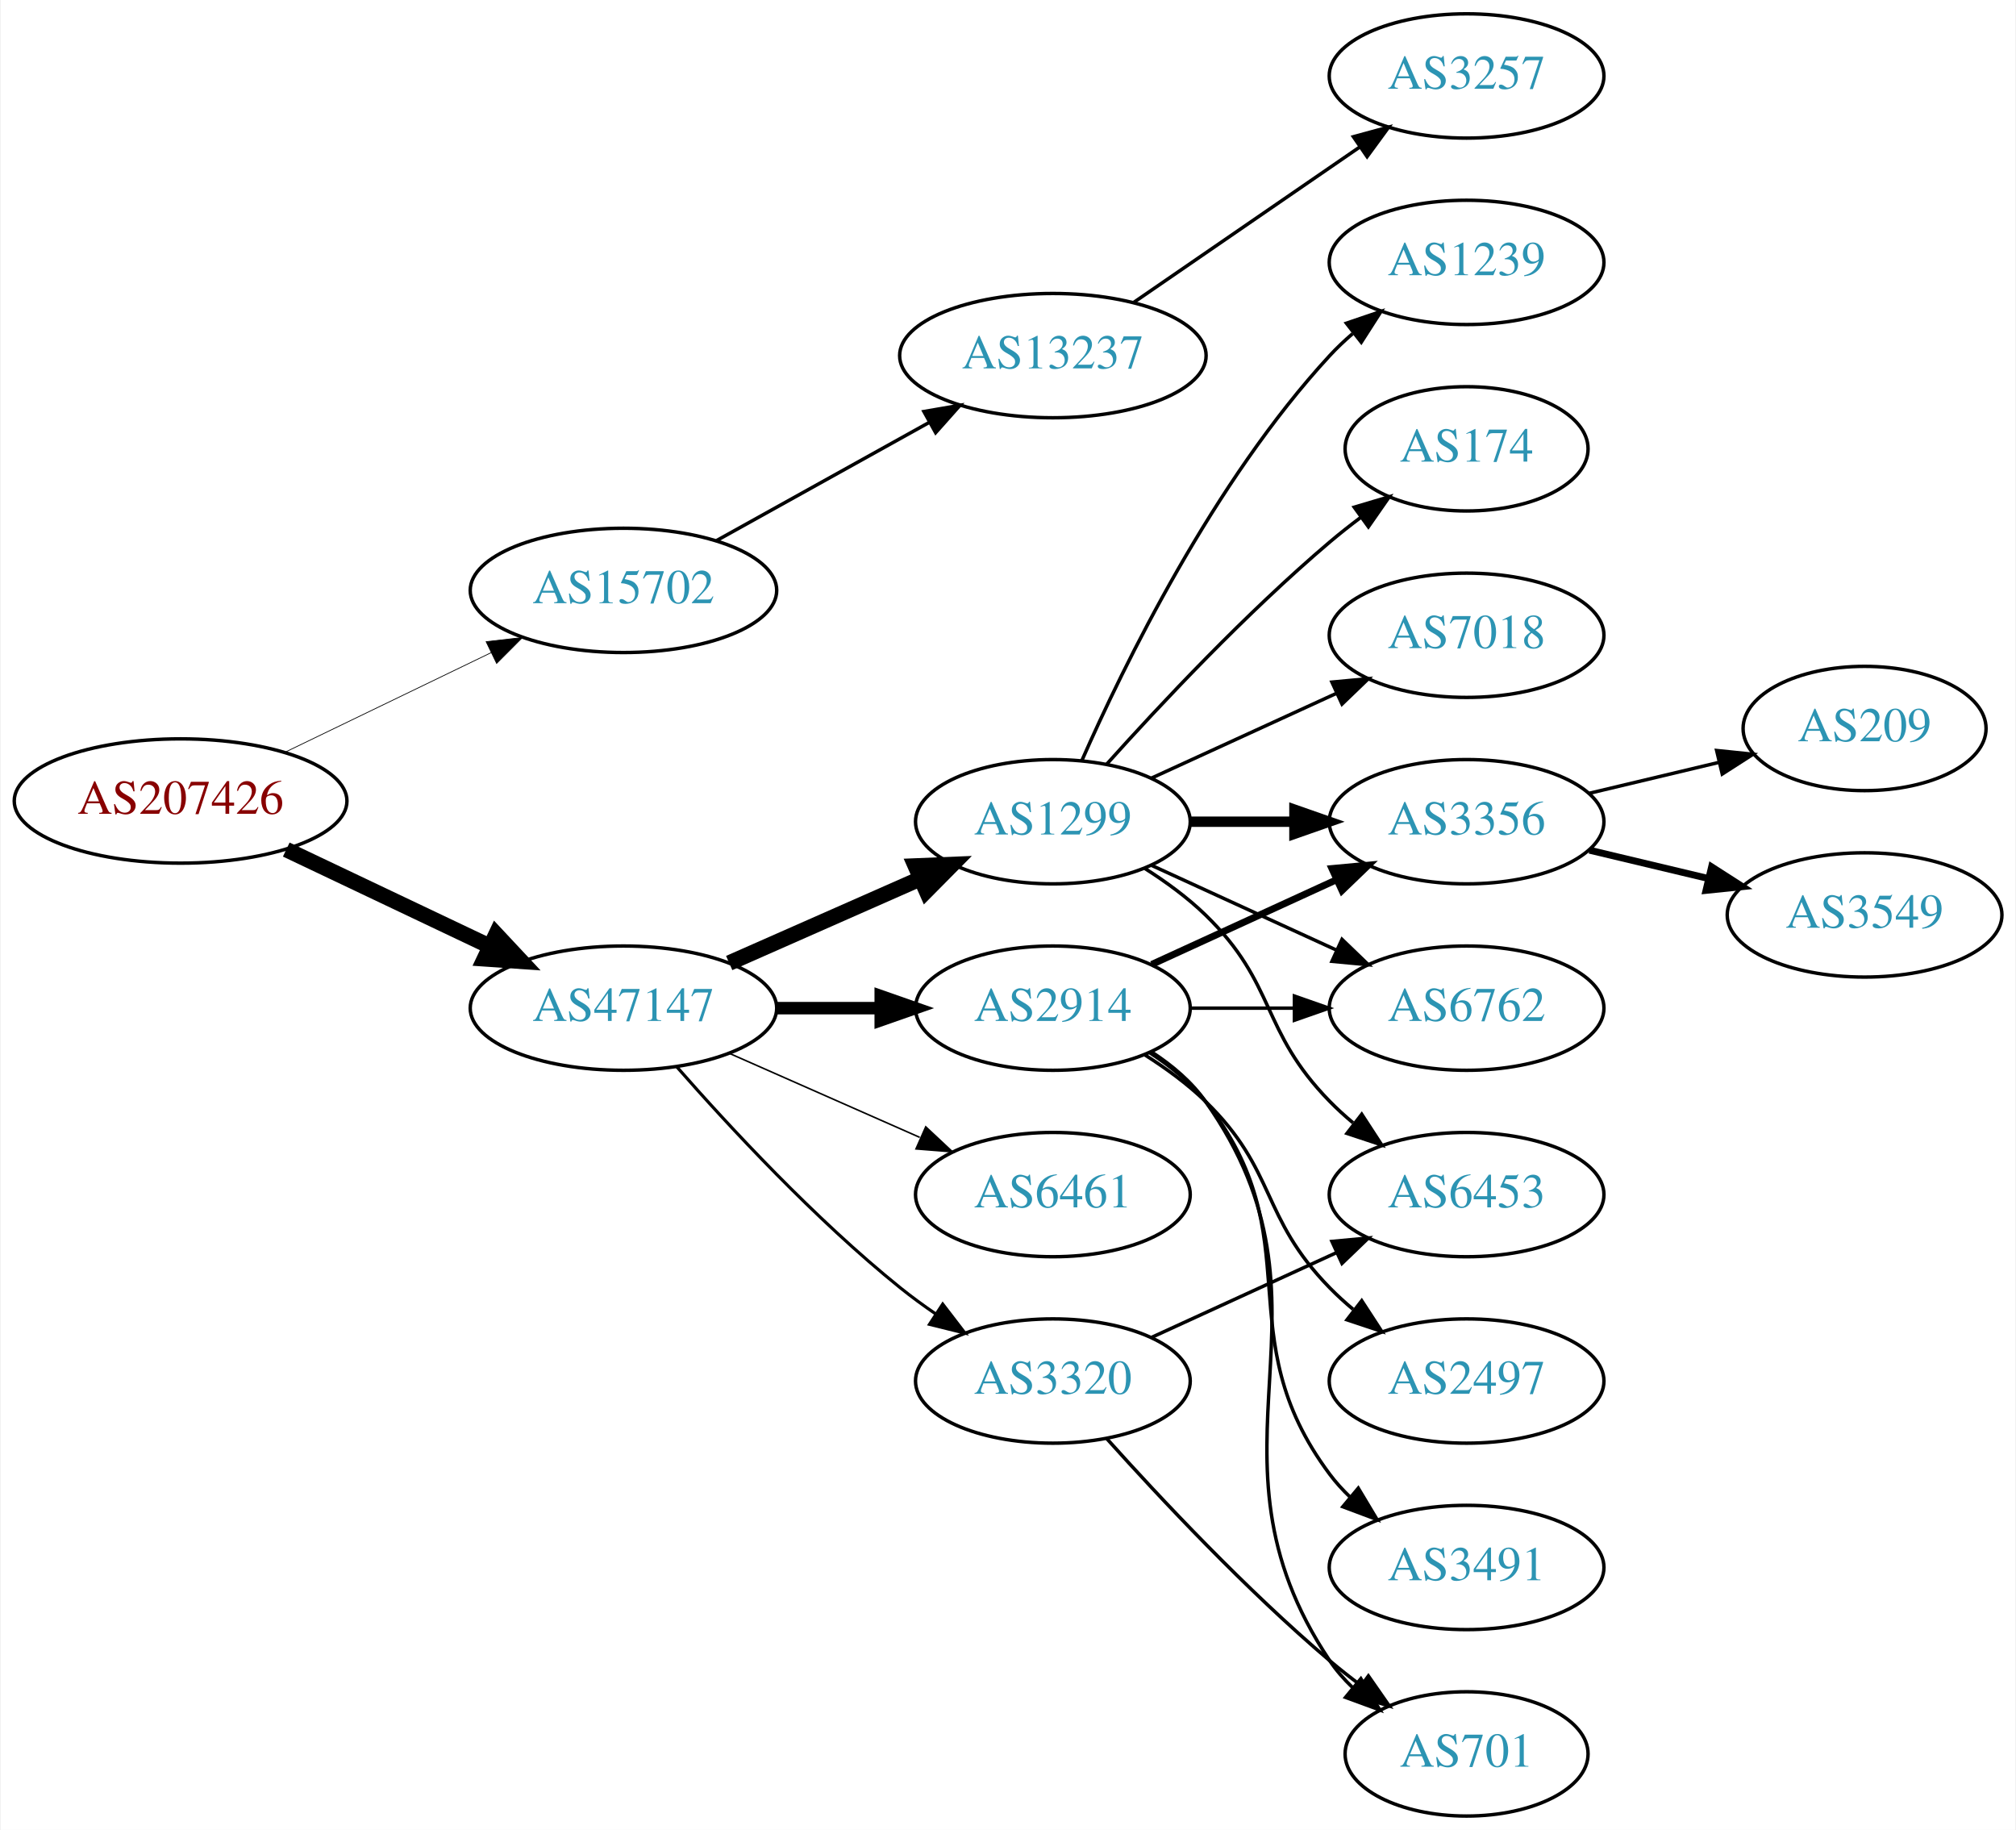
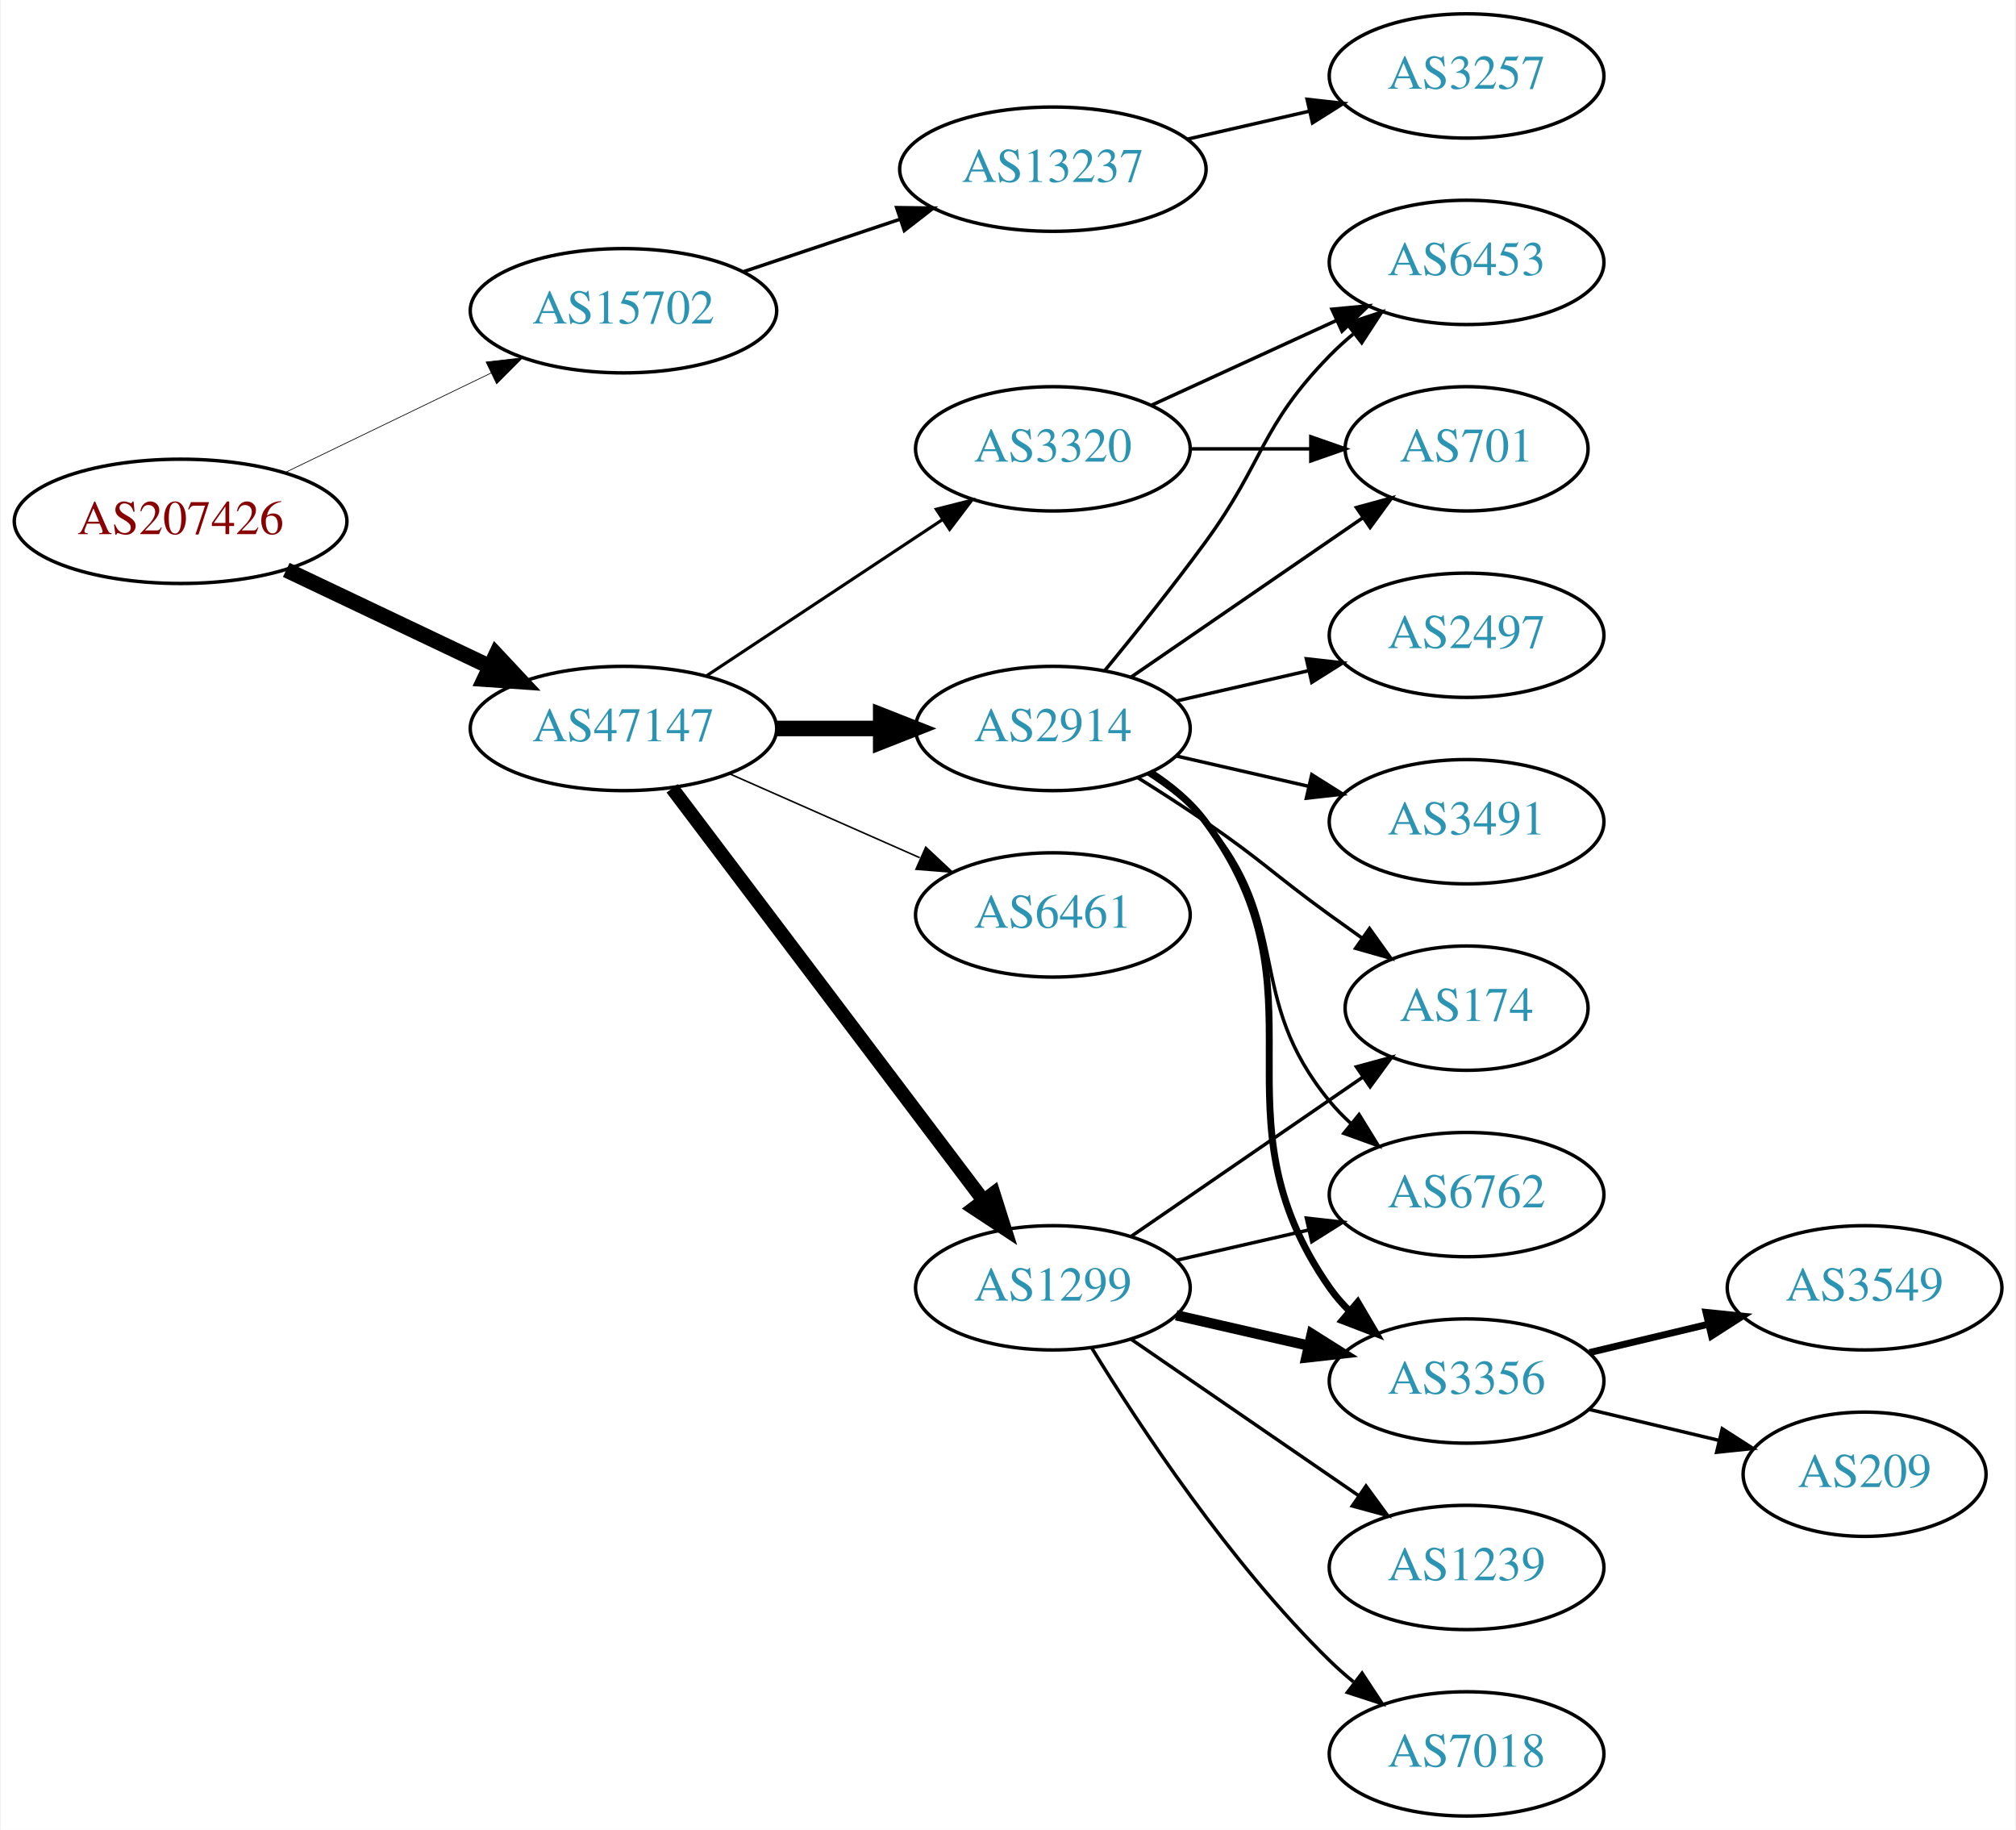
<svg xmlns="http://www.w3.org/2000/svg" xmlns:xlink="http://www.w3.org/1999/xlink" width="584pt" height="530pt" viewBox="0.00 0.00 583.56 530.00">
  <g id="graph0" class="graph" transform="scale(1 1) rotate(0) translate(4 526)">
    <polygon fill="white" stroke="none" points="-4,4 -4,-526 579.562,-526 579.562,4 -4,4" />
    <g id="node1" class="node">
      <g id="a_node1">
        <a xlink:href="/asn/207426" xlink:title="AS207426 ~ GSS-Media KG [AT]">
-           <ellipse fill="#ffffff" stroke="black" cx="48.096" cy="-294" rx="48.192" ry="18" />
-           <text text-anchor="middle" x="48.096" y="-290.3" font-family="Times,serif" font-size="14.00" fill="#880000">AS207426</text>
+           <ellipse fill="#ffffff" stroke="black" cx="48.096" cy="-375" rx="48.192" ry="18" />
+           <text text-anchor="middle" x="48.096" y="-371.3" font-family="Times,serif" font-size="14.00" fill="#880000">AS207426</text>
        </a>
      </g>
    </g>
    <g id="node2" class="node">
      <g id="a_node2">
        <a xlink:href="/asn/15702" xlink:title="AS15702 ~ Onstage Online GmbH [AT]">
-           <ellipse fill="#ffffff" stroke="black" cx="176.388" cy="-355" rx="44.393" ry="18" />
-           <text text-anchor="middle" x="176.388" y="-351.3" font-family="Times,serif" font-size="14.00" fill="#2c94b3">AS15702</text>
+           <ellipse fill="#ffffff" stroke="black" cx="176.388" cy="-436" rx="44.393" ry="18" />
+           <text text-anchor="middle" x="176.388" y="-432.3" font-family="Times,serif" font-size="14.00" fill="#2c94b3">AS15702</text>
        </a>
      </g>
    </g>
    <g id="edge1" class="edge">
-       <path fill="none" stroke="black" stroke-width="0.214" d="M78.387,-308.148C96.171,-316.738 119.042,-327.784 138.108,-336.994" />
-       <polygon fill="black" stroke="black" stroke-width="0.214" points="136.597,-340.151 147.124,-341.348 139.641,-333.847 136.597,-340.151" />
+       <path fill="none" stroke="black" stroke-width="0.205" d="M78.387,-389.148C96.171,-397.738 119.042,-408.784 138.108,-417.994" />
+       <polygon fill="black" stroke="black" stroke-width="0.205" points="136.597,-421.151 147.124,-422.348 139.641,-414.847 136.597,-421.151" />
    </g>
    <g id="node3" class="node">
      <g id="a_node3">
        <a xlink:href="/asn/47147" xlink:title="AS47147 ~ ANEXIA Internetdienstleistungs GmbH [AT]">
-           <ellipse fill="#ffffff" stroke="black" cx="176.388" cy="-234" rx="44.393" ry="18" />
-           <text text-anchor="middle" x="176.388" y="-230.3" font-family="Times,serif" font-size="14.00" fill="#2c94b3">AS47147</text>
+           <ellipse fill="#ffffff" stroke="black" cx="176.388" cy="-315" rx="44.393" ry="18" />
+           <text text-anchor="middle" x="176.388" y="-311.3" font-family="Times,serif" font-size="14.00" fill="#2c94b3">AS47147</text>
        </a>
      </g>
    </g>
    <g id="edge2" class="edge">
-       <path fill="none" stroke="black" stroke-width="4.5" d="M78.706,-279.933C96.294,-271.577 118.772,-260.898 137.627,-251.94" />
-       <polygon fill="black" stroke="black" stroke-width="4.5" points="139.49,-255.414 146.832,-247.566 136.11,-248.301 139.49,-255.414" />
+       <path fill="none" stroke="black" stroke-width="4.5" d="M78.706,-360.933C96.294,-352.577 118.772,-341.898 137.627,-332.94" />
+       <polygon fill="black" stroke="black" stroke-width="4.5" points="139.49,-336.414 146.832,-328.566 136.11,-329.301 139.49,-336.414" />
    </g>
    <g id="node4" class="node">
      <g id="a_node4">
        <a xlink:href="/asn/13237" xlink:title="AS13237 ~ European Backbone of AS13237 [DE]">
-           <ellipse fill="#ffffff" stroke="black" cx="300.78" cy="-423" rx="44.393" ry="18" />
-           <text text-anchor="middle" x="300.78" y="-419.3" font-family="Times,serif" font-size="14.00" fill="#2c94b3">AS13237</text>
+           <ellipse fill="#ffffff" stroke="black" cx="300.78" cy="-477" rx="44.393" ry="18" />
+           <text text-anchor="middle" x="300.78" y="-473.3" font-family="Times,serif" font-size="14.00" fill="#2c94b3">AS13237</text>
        </a>
      </g>
    </g>
    <g id="edge3" class="edge">
-       <path fill="none" stroke="black" d="M203.344,-369.421C221.274,-379.383 245.328,-392.747 264.927,-403.636" />
-       <polygon fill="black" stroke="black" points="263.42,-406.803 273.861,-408.6 266.819,-400.684 263.42,-406.803" />
+       <path fill="none" stroke="black" d="M211.156,-447.312C225.202,-452.017 241.679,-457.537 256.59,-462.532" />
+       <polygon fill="black" stroke="black" points="255.528,-465.867 266.122,-465.725 257.751,-459.23 255.528,-465.867" />
    </g>
    <g id="node6" class="node">
      <g id="a_node6">
        <a xlink:href="/asn/1299" xlink:title="AS1299 ~ Telia Carrier [EU]">
-           <ellipse fill="#ffffff" stroke="black" cx="300.78" cy="-288" rx="39.794" ry="18" />
-           <text text-anchor="middle" x="300.78" y="-284.3" font-family="Times,serif" font-size="14.00" fill="#2c94b3">AS1299</text>
+           <ellipse fill="#ffffff" stroke="black" cx="300.78" cy="-153" rx="39.794" ry="18" />
+           <text text-anchor="middle" x="300.78" y="-149.3" font-family="Times,serif" font-size="14.00" fill="#2c94b3">AS1299</text>
        </a>
      </g>
    </g>
    <g id="edge5" class="edge">
-       <path fill="none" stroke="black" stroke-width="4.5" d="M207.015,-247.072C223.61,-254.393 244.469,-263.597 262.203,-271.421" />
-       <polygon fill="black" stroke="black" stroke-width="4.5" points="260.948,-275.171 271.686,-275.605 264.126,-267.966 260.948,-275.171" />
+       <path fill="none" stroke="black" stroke-width="4.05" d="M190.486,-297.663C212.11,-269.04 255.381,-211.767 280.504,-178.514" />
+       <polygon fill="black" stroke="black" stroke-width="4.05" points="283.575,-180.327 286.776,-170.212 277.92,-176.055 283.575,-180.327" />
    </g>
    <g id="node7" class="node">
      <g id="a_node7">
-         <a xlink:href="/asn/2914" xlink:title="AS2914 ~ NTT America, Inc. [US]">
-           <ellipse fill="#ffffff" stroke="black" cx="300.78" cy="-234" rx="39.794" ry="18" />
-           <text text-anchor="middle" x="300.78" y="-230.3" font-family="Times,serif" font-size="14.00" fill="#2c94b3">AS2914</text>
+         <a xlink:href="/asn/6461" xlink:title="AS6461 ~ Zayo Bandwidth [US]">
+           <ellipse fill="#ffffff" stroke="black" cx="300.78" cy="-261" rx="39.794" ry="18" />
+           <text text-anchor="middle" x="300.78" y="-257.3" font-family="Times,serif" font-size="14.00" fill="#2c94b3">AS6461</text>
        </a>
      </g>
    </g>
    <g id="edge6" class="edge">
-       <path fill="none" stroke="black" stroke-width="3.6" d="M220.883,-234C230.572,-234 240.909,-234 250.802,-234" />
-       <polygon fill="black" stroke="black" stroke-width="3.6" points="250.904,-237.5 260.904,-234 250.904,-230.5 250.904,-237.5" />
+       <path fill="none" stroke="black" stroke-width="0.45" d="M207.015,-301.928C223.61,-294.607 244.469,-285.403 262.203,-277.579" />
+       <polygon fill="black" stroke="black" stroke-width="0.45" points="263.95,-280.634 271.686,-273.395 261.124,-274.23 263.95,-280.634" />
    </g>
    <g id="node8" class="node">
      <g id="a_node8">
-         <a xlink:href="/asn/6461" xlink:title="AS6461 ~ Zayo Bandwidth [US]">
-           <ellipse fill="#ffffff" stroke="black" cx="300.78" cy="-180" rx="39.794" ry="18" />
-           <text text-anchor="middle" x="300.78" y="-176.3" font-family="Times,serif" font-size="14.00" fill="#2c94b3">AS6461</text>
+         <a xlink:href="/asn/2914" xlink:title="AS2914 ~ NTT America, Inc. [US]">
+           <ellipse fill="#ffffff" stroke="black" cx="300.78" cy="-315" rx="39.794" ry="18" />
+           <text text-anchor="middle" x="300.78" y="-311.3" font-family="Times,serif" font-size="14.00" fill="#2c94b3">AS2914</text>
        </a>
      </g>
    </g>
    <g id="edge7" class="edge">
-       <path fill="none" stroke="black" stroke-width="0.45" d="M207.015,-220.928C223.61,-213.607 244.469,-204.403 262.203,-196.579" />
-       <polygon fill="black" stroke="black" stroke-width="0.45" points="263.95,-199.634 271.686,-192.395 261.124,-193.23 263.95,-199.634" />
+       <path fill="none" stroke="black" stroke-width="4.5" d="M220.883,-315C230.572,-315 240.909,-315 250.802,-315" />
+       <polygon fill="black" stroke="black" stroke-width="4.5" points="250.904,-318.938 260.904,-315 250.904,-311.063 250.904,-318.938" />
    </g>
    <g id="node9" class="node">
      <g id="a_node9">
        <a xlink:href="/asn/3320" xlink:title="AS3320 ~ DTAG [DE]">
-           <ellipse fill="#ffffff" stroke="black" cx="300.78" cy="-126" rx="39.794" ry="18" />
-           <text text-anchor="middle" x="300.78" y="-122.3" font-family="Times,serif" font-size="14.00" fill="#2c94b3">AS3320</text>
+           <ellipse fill="#ffffff" stroke="black" cx="300.78" cy="-396" rx="39.794" ry="18" />
+           <text text-anchor="middle" x="300.78" y="-392.3" font-family="Times,serif" font-size="14.00" fill="#2c94b3">AS3320</text>
        </a>
      </g>
    </g>
    <g id="edge8" class="edge">
-       <path fill="none" stroke="black" stroke-width="0.9" d="M191.82,-217.017C206.952,-199.771 231.916,-172.852 256.584,-153 259.839,-150.38 263.364,-147.808 266.949,-145.354" />
-       <polygon fill="black" stroke="black" stroke-width="0.9" points="268.867,-148.281 275.321,-139.879 265.036,-142.423 268.867,-148.281" />
+       <path fill="none" stroke="black" stroke-width="0.9" d="M200.409,-330.235C219.762,-343.044 247.598,-361.466 268.888,-375.555" />
+       <polygon fill="black" stroke="black" stroke-width="0.9" points="267.005,-378.506 277.275,-381.107 270.868,-372.669 267.005,-378.506" />
    </g>
    <g id="node5" class="node">
      <g id="a_node5">
        <a xlink:href="/asn/3257" xlink:title="AS3257 ~ GTT [DE]">
          <ellipse fill="#ffffff" stroke="black" cx="420.622" cy="-504" rx="39.794" ry="18" />
          <text text-anchor="middle" x="420.622" y="-500.3" font-family="Times,serif" font-size="14.00" fill="#2c94b3">AS3257</text>
        </a>
      </g>
    </g>
    <g id="edge4" class="edge">
-       <path fill="none" stroke="black" d="M324.222,-438.426C342.804,-451.198 369.365,-469.455 389.744,-483.463" />
-       <polygon fill="black" stroke="black" points="387.835,-486.398 398.058,-489.178 391.8,-480.629 387.835,-486.398" />
+       <path fill="none" stroke="black" d="M339.714,-485.692C350.955,-488.267 363.368,-491.111 374.991,-493.774" />
+       <polygon fill="black" stroke="black" points="374.424,-497.235 384.953,-496.057 375.987,-490.412 374.424,-497.235" />
    </g>
    <g id="node10" class="node">
      <g id="a_node10">
-         <a xlink:href="/asn/1239" xlink:title="AS1239 ~ Sprint [US]">
-           <ellipse fill="#ffffff" stroke="black" cx="420.622" cy="-450" rx="39.794" ry="18" />
-           <text text-anchor="middle" x="420.622" y="-446.3" font-family="Times,serif" font-size="14.00" fill="#2c94b3">AS1239</text>
+         <a xlink:href="/asn/7018" xlink:title="AS7018 ~ AT&amp;T Services, Inc. [US]">
+           <ellipse fill="#ffffff" stroke="black" cx="420.622" cy="-18" rx="39.794" ry="18" />
+           <text text-anchor="middle" x="420.622" y="-14.3" font-family="Times,serif" font-size="14.00" fill="#2c94b3">AS7018</text>
        </a>
      </g>
    </g>
    <g id="edge9" class="edge">
-       <path fill="none" stroke="black" d="M309.196,-305.761C321.264,-333.183 347.235,-386.473 380.976,-423 383.006,-425.198 385.245,-427.319 387.591,-429.34" />
-       <polygon fill="black" stroke="black" points="385.804,-432.386 395.835,-435.794 390.118,-426.874 385.804,-432.386" />
+       <path fill="none" stroke="black" d="M312.045,-135.56C325.854,-113.009 352.043,-73.278 380.976,-45 383.116,-42.908 385.433,-40.863 387.833,-38.895" />
+       <polygon fill="black" stroke="black" points="390.343,-41.382 396.175,-32.536 386.1,-35.815 390.343,-41.382" />
    </g>
    <g id="node11" class="node">
      <g id="a_node11">
        <a xlink:href="/asn/3356" xlink:title="AS3356 ~ Level 3 Parent, LLC [US]">
-           <ellipse fill="#ffffff" stroke="black" cx="420.622" cy="-288" rx="39.794" ry="18" />
-           <text text-anchor="middle" x="420.622" y="-284.3" font-family="Times,serif" font-size="14.00" fill="#2c94b3">AS3356</text>
+           <ellipse fill="#ffffff" stroke="black" cx="420.622" cy="-126" rx="39.794" ry="18" />
+           <text text-anchor="middle" x="420.622" y="-122.3" font-family="Times,serif" font-size="14.00" fill="#2c94b3">AS3356</text>
        </a>
      </g>
    </g>
    <g id="edge10" class="edge">
-       <path fill="none" stroke="black" stroke-width="3" d="M340.692,-288C350.246,-288 360.595,-288 370.558,-288" />
-       <polygon fill="black" stroke="black" stroke-width="3" points="370.751,-291.5 380.75,-288 370.75,-284.5 370.751,-291.5" />
+       <path fill="none" stroke="black" stroke-width="3" d="M336.499,-145.045C348.499,-142.296 362.12,-139.175 374.812,-136.267" />
+       <polygon fill="black" stroke="black" stroke-width="3" points="375.778,-139.636 384.744,-133.991 374.215,-132.813 375.778,-139.636" />
    </g>
    <g id="node12" class="node">
      <g id="a_node12">
-         <a xlink:href="/asn/174" xlink:title="AS174 ~ Cogent Communications [US]">
-           <ellipse fill="#ffffff" stroke="black" cx="420.622" cy="-396" rx="35.194" ry="18" />
-           <text text-anchor="middle" x="420.622" y="-392.3" font-family="Times,serif" font-size="14.00" fill="#2c94b3">AS174</text>
+         <a xlink:href="/asn/1239" xlink:title="AS1239 ~ Sprint [US]">
+           <ellipse fill="#ffffff" stroke="black" cx="420.622" cy="-72" rx="39.794" ry="18" />
+           <text text-anchor="middle" x="420.622" y="-68.3" font-family="Times,serif" font-size="14.00" fill="#2c94b3">AS1239</text>
        </a>
      </g>
    </g>
    <g id="edge11" class="edge">
-       <path fill="none" stroke="black" d="M316.426,-304.725C331.727,-321.765 356.824,-348.523 380.976,-369 383.828,-371.418 386.893,-373.833 390.004,-376.169" />
-       <polygon fill="black" stroke="black" points="388.077,-379.095 398.232,-382.116 392.178,-373.422 388.077,-379.095" />
+       <path fill="none" stroke="black" d="M323.394,-138.143C341.882,-125.435 368.696,-107.005 389.326,-92.825" />
+       <polygon fill="black" stroke="black" points="391.488,-95.586 397.746,-87.037 387.522,-89.817 391.488,-95.586" />
    </g>
    <g id="node13" class="node">
      <g id="a_node13">
-         <a xlink:href="/asn/7018" xlink:title="AS7018 ~ AT&amp;T Services, Inc. [US]">
-           <ellipse fill="#ffffff" stroke="black" cx="420.622" cy="-342" rx="39.794" ry="18" />
-           <text text-anchor="middle" x="420.622" y="-338.3" font-family="Times,serif" font-size="14.00" fill="#2c94b3">AS7018</text>
+         <a xlink:href="/asn/174" xlink:title="AS174 ~ Cogent Communications [US]">
+           <ellipse fill="#ffffff" stroke="black" cx="420.622" cy="-234" rx="35.194" ry="18" />
+           <text text-anchor="middle" x="420.622" y="-230.3" font-family="Times,serif" font-size="14.00" fill="#2c94b3">AS174</text>
        </a>
      </g>
    </g>
    <g id="edge12" class="edge">
-       <path fill="none" stroke="black" d="M329.409,-300.661C345.366,-307.973 365.636,-317.261 382.919,-325.181" />
-       <polygon fill="black" stroke="black" points="381.617,-328.435 392.167,-329.419 384.534,-322.071 381.617,-328.435" />
+       <path fill="none" stroke="black" d="M323.394,-167.857C342.231,-180.805 369.711,-199.693 390.487,-213.973" />
+       <polygon fill="black" stroke="black" points="388.712,-217.001 398.935,-219.781 392.677,-211.232 388.712,-217.001" />
    </g>
    <g id="node14" class="node">
      <g id="a_node14">
        <a xlink:href="/asn/6762" xlink:title="AS6762 ~ TELECOM ITALIA SPARKLE S.p.A. [IT]">
-           <ellipse fill="#ffffff" stroke="black" cx="420.622" cy="-234" rx="39.794" ry="18" />
-           <text text-anchor="middle" x="420.622" y="-230.3" font-family="Times,serif" font-size="14.00" fill="#2c94b3">AS6762</text>
+           <ellipse fill="#ffffff" stroke="black" cx="420.622" cy="-180" rx="39.794" ry="18" />
+           <text text-anchor="middle" x="420.622" y="-176.3" font-family="Times,serif" font-size="14.00" fill="#2c94b3">AS6762</text>
        </a>
      </g>
    </g>
    <g id="edge13" class="edge">
-       <path fill="none" stroke="black" d="M329.409,-275.339C345.366,-268.027 365.636,-258.739 382.919,-250.819" />
-       <polygon fill="black" stroke="black" points="384.534,-253.929 392.167,-246.581 381.617,-247.565 384.534,-253.929" />
+       <path fill="none" stroke="black" d="M336.499,-160.955C348.499,-163.704 362.12,-166.825 374.812,-169.733" />
+       <polygon fill="black" stroke="black" points="374.215,-173.187 384.744,-172.009 375.778,-166.364 374.215,-173.187" />
+     </g>
+     <g id="edge18" class="edge">
+       <path fill="none" stroke="black" stroke-width="2" d="M328.995,-302.331C334.976,-298.461 340.771,-293.69 344.976,-288 381.879,-238.059 345.362,-203.869 380.976,-153 382.648,-150.611 384.603,-148.365 386.73,-146.267" />
+       <polygon fill="black" stroke="black" stroke-width="2" points="389.095,-148.851 394.463,-139.716 384.57,-143.51 389.095,-148.851" />
+     </g>
+     <g id="edge21" class="edge">
+       <path fill="none" stroke="black" d="M325.328,-300.784C331.77,-296.76 338.703,-292.301 344.976,-288 361.47,-276.689 364.776,-272.729 380.976,-261 384.005,-258.807 387.183,-256.537 390.362,-254.287" />
+       <polygon fill="black" stroke="black" points="392.504,-257.059 398.672,-248.445 388.479,-251.333 392.504,-257.059" />
+     </g>
+     <g id="edge22" class="edge">
+       <path fill="none" stroke="black" d="M328.378,-301.836C334.378,-297.981 340.336,-293.341 344.976,-288 370.81,-258.258 355.911,-237.394 380.976,-207 382.831,-204.75 384.918,-202.604 387.137,-200.576" />
+       <polygon fill="black" stroke="black" points="389.485,-203.177 395.041,-194.156 385.072,-197.744 389.485,-203.177" />
+     </g>
+     <g id="node17" class="node">
+       <g id="a_node17">
+         <a xlink:href="/asn/2497" xlink:title="AS2497 ~ Internet Initiative Japan Inc. [JP]">
+           <ellipse fill="#ffffff" stroke="black" cx="420.622" cy="-342" rx="39.794" ry="18" />
+           <text text-anchor="middle" x="420.622" y="-338.3" font-family="Times,serif" font-size="14.00" fill="#2c94b3">AS2497</text>
+         </a>
+       </g>
+     </g>
+     <g id="edge16" class="edge">
+       <path fill="none" stroke="black" d="M336.499,-322.955C348.499,-325.704 362.12,-328.825 374.812,-331.733" />
+       <polygon fill="black" stroke="black" points="374.215,-335.187 384.744,-334.009 375.778,-328.364 374.215,-335.187" />
+     </g>
+     <g id="node18" class="node">
+       <g id="a_node18">
+         <a xlink:href="/asn/6453" xlink:title="AS6453 ~ TATA COMMUNICATIONS (AMERICA) INC [US]">
+           <ellipse fill="#ffffff" stroke="black" cx="420.622" cy="-450" rx="39.794" ry="18" />
+           <text text-anchor="middle" x="420.622" y="-446.3" font-family="Times,serif" font-size="14.00" fill="#2c94b3">AS6453</text>
+         </a>
+       </g>
+     </g>
+     <g id="edge17" class="edge">
+       <path fill="none" stroke="black" d="M315.782,-331.731C324.43,-342.25 335.622,-356.208 344.976,-369 362.001,-392.284 360.803,-402.383 380.976,-423 383.069,-425.139 385.352,-427.218 387.729,-429.21" />
+       <polygon fill="black" stroke="black" points="385.972,-432.275 396.028,-435.611 390.247,-426.732 385.972,-432.275" />
+     </g>
+     <g id="node19" class="node">
+       <g id="a_node19">
+         <a xlink:href="/asn/3491" xlink:title="AS3491 ~ PCCW Global, Inc. [US]">
+           <ellipse fill="#ffffff" stroke="black" cx="420.622" cy="-288" rx="39.794" ry="18" />
+           <text text-anchor="middle" x="420.622" y="-284.3" font-family="Times,serif" font-size="14.00" fill="#2c94b3">AS3491</text>
+         </a>
+       </g>
+     </g>
+     <g id="edge19" class="edge">
+       <path fill="none" stroke="black" d="M336.499,-307.045C348.499,-304.296 362.12,-301.175 374.812,-298.267" />
+       <polygon fill="black" stroke="black" points="375.778,-301.636 384.744,-295.991 374.215,-294.813 375.778,-301.636" />
+     </g>
+     <g id="node20" class="node">
+       <g id="a_node20">
+         <a xlink:href="/asn/701" xlink:title="AS701 ~ UUNET [US]">
+           <ellipse fill="#ffffff" stroke="black" cx="420.622" cy="-396" rx="35.194" ry="18" />
+           <text text-anchor="middle" x="420.622" y="-392.3" font-family="Times,serif" font-size="14.00" fill="#2c94b3">AS701</text>
+         </a>
+       </g>
+     </g>
+     <g id="edge20" class="edge">
+       <path fill="none" stroke="black" d="M323.394,-329.857C342.231,-342.805 369.711,-361.693 390.487,-375.973" />
+       <polygon fill="black" stroke="black" points="388.712,-379.001 398.935,-381.781 392.677,-373.232 388.712,-379.001" />
+     </g>
+     <g id="edge23" class="edge">
+       <path fill="none" stroke="black" d="M329.409,-408.661C345.366,-415.973 365.636,-425.261 382.919,-433.181" />
+       <polygon fill="black" stroke="black" points="381.617,-436.435 392.167,-437.419 384.534,-430.071 381.617,-436.435" />
+     </g>
+     <g id="edge24" class="edge">
+       <path fill="none" stroke="black" d="M340.692,-396C351.779,-396 363.939,-396 375.321,-396" />
+       <polygon fill="black" stroke="black" points="375.503,-399.5 385.503,-396 375.503,-392.5 375.503,-399.5" />
    </g>
    <g id="node15" class="node">
      <g id="a_node15">
-         <a xlink:href="/asn/6453" xlink:title="AS6453 ~ TATA COMMUNICATIONS (AMERICA) INC [US]">
-           <ellipse fill="#ffffff" stroke="black" cx="420.622" cy="-180" rx="39.794" ry="18" />
-           <text text-anchor="middle" x="420.622" y="-176.3" font-family="Times,serif" font-size="14.00" fill="#2c94b3">AS6453</text>
+         <a xlink:href="/asn/3549" xlink:title="AS3549 ~ Level 3 Parent, LLC [US]">
+           <ellipse fill="#ffffff" stroke="black" cx="535.915" cy="-153" rx="39.794" ry="18" />
+           <text text-anchor="middle" x="535.915" y="-149.3" font-family="Times,serif" font-size="14.00" fill="#2c94b3">AS3549</text>
        </a>
      </g>
    </g>
    <g id="edge14" class="edge">
-       <path fill="none" stroke="black" d="M327.309,-274.538C333.472,-270.638 339.773,-266.052 344.976,-261 365.669,-240.906 360.803,-227.617 380.976,-207 383.069,-204.861 385.352,-202.782 387.729,-200.79" />
-       <polygon fill="black" stroke="black" points="390.247,-203.268 396.028,-194.389 385.972,-197.725 390.247,-203.268" />
-     </g>
-     <g id="edge18" class="edge">
-       <path fill="none" stroke="black" stroke-width="2" d="M329.409,-246.661C345.366,-253.973 365.636,-263.261 382.919,-271.181" />
-       <polygon fill="black" stroke="black" stroke-width="2" points="381.617,-274.435 392.167,-275.419 384.534,-268.071 381.617,-274.435" />
-     </g>
-     <g id="edge19" class="edge">
-       <path fill="none" stroke="black" d="M340.692,-234C350.246,-234 360.595,-234 370.558,-234" />
-       <polygon fill="black" stroke="black" points="370.751,-237.5 380.75,-234 370.75,-230.5 370.751,-237.5" />
-     </g>
-     <g id="node18" class="node">
-       <g id="a_node18">
-         <a xlink:href="/asn/2497" xlink:title="AS2497 ~ Internet Initiative Japan Inc. [JP]">
-           <ellipse fill="#ffffff" stroke="black" cx="420.622" cy="-126" rx="39.794" ry="18" />
-           <text text-anchor="middle" x="420.622" y="-122.3" font-family="Times,serif" font-size="14.00" fill="#2c94b3">AS2497</text>
-         </a>
-       </g>
-     </g>
-     <g id="edge17" class="edge">
-       <path fill="none" stroke="black" d="M327.309,-220.538C333.472,-216.638 339.773,-212.052 344.976,-207 365.669,-186.906 360.803,-173.617 380.976,-153 383.069,-150.861 385.352,-148.782 387.729,-146.79" />
-       <polygon fill="black" stroke="black" points="390.247,-149.268 396.028,-140.389 385.972,-143.725 390.247,-149.268" />
-     </g>
-     <g id="node19" class="node">
-       <g id="a_node19">
-         <a xlink:href="/asn/701" xlink:title="AS701 ~ UUNET [US]">
-           <ellipse fill="#ffffff" stroke="black" cx="420.622" cy="-18" rx="35.194" ry="18" />
-           <text text-anchor="middle" x="420.622" y="-14.3" font-family="Times,serif" font-size="14.00" fill="#2c94b3">AS701</text>
-         </a>
-       </g>
-     </g>
-     <g id="edge20" class="edge">
-       <path fill="none" stroke="black" d="M329.613,-221.162C335.428,-217.339 340.994,-212.633 344.976,-207 387.555,-146.775 339.951,-106.294 380.976,-45 382.842,-42.211 385.102,-39.623 387.582,-37.243" />
-       <polygon fill="black" stroke="black" points="390,-39.786 395.505,-30.734 385.556,-34.378 390,-39.786" />
-     </g>
-     <g id="node20" class="node">
-       <g id="a_node20">
-         <a xlink:href="/asn/3491" xlink:title="AS3491 ~ PCCW Global, Inc. [US]">
-           <ellipse fill="#ffffff" stroke="black" cx="420.622" cy="-72" rx="39.794" ry="18" />
-           <text text-anchor="middle" x="420.622" y="-68.3" font-family="Times,serif" font-size="14.00" fill="#2c94b3">AS3491</text>
-         </a>
-       </g>
-     </g>
-     <g id="edge21" class="edge">
-       <path fill="none" stroke="black" d="M328.751,-221.145C334.74,-217.28 340.599,-212.559 344.976,-207 376.274,-167.246 350.704,-139.542 380.976,-99 382.72,-96.664 384.728,-94.455 386.891,-92.383" />
-       <polygon fill="black" stroke="black" points="389.25,-94.973 394.691,-85.882 384.769,-89.595 389.25,-94.973" />
-     </g>
-     <g id="edge23" class="edge">
-       <path fill="none" stroke="black" d="M329.409,-138.661C345.366,-145.973 365.636,-155.261 382.919,-163.181" />
-       <polygon fill="black" stroke="black" points="381.617,-166.435 392.167,-167.419 384.534,-160.071 381.617,-166.435" />
-     </g>
-     <g id="edge22" class="edge">
-       <path fill="none" stroke="black" d="M316.426,-109.275C331.727,-92.235 356.824,-65.477 380.976,-45 383.828,-42.582 386.893,-40.167 390.004,-37.831" />
-       <polygon fill="black" stroke="black" points="392.178,-40.578 398.232,-31.884 388.077,-34.905 392.178,-40.578" />
+       <path fill="none" stroke="black" stroke-width="2" d="M456.229,-134.248C467.101,-136.838 479.255,-139.735 490.698,-142.462" />
+       <polygon fill="black" stroke="black" stroke-width="2" points="489.981,-145.889 500.52,-144.803 491.604,-139.08 489.981,-145.889" />
    </g>
    <g id="node16" class="node">
      <g id="a_node16">
        <a xlink:href="/asn/209" xlink:title="AS209 ~ CenturyLink Communications, LLC [US]">
-           <ellipse fill="#ffffff" stroke="black" cx="535.915" cy="-315" rx="35.194" ry="18" />
-           <text text-anchor="middle" x="535.915" y="-311.3" font-family="Times,serif" font-size="14.00" fill="#2c94b3">AS209</text>
+           <ellipse fill="#ffffff" stroke="black" cx="535.915" cy="-99" rx="35.194" ry="18" />
+           <text text-anchor="middle" x="535.915" y="-95.3" font-family="Times,serif" font-size="14.00" fill="#2c94b3">AS209</text>
        </a>
      </g>
    </g>
    <g id="edge15" class="edge">
-       <path fill="none" stroke="black" d="M456.229,-296.248C468.024,-299.058 481.329,-302.229 493.596,-305.153" />
-       <polygon fill="black" stroke="black" points="493.062,-308.624 503.601,-307.537 494.685,-301.814 493.062,-308.624" />
-     </g>
-     <g id="node17" class="node">
-       <g id="a_node17">
-         <a xlink:href="/asn/3549" xlink:title="AS3549 ~ Level 3 Parent, LLC [US]">
-           <ellipse fill="#ffffff" stroke="black" cx="535.915" cy="-261" rx="39.794" ry="18" />
-           <text text-anchor="middle" x="535.915" y="-257.3" font-family="Times,serif" font-size="14.00" fill="#2c94b3">AS3549</text>
-         </a>
-       </g>
-     </g>
-     <g id="edge16" class="edge">
-       <path fill="none" stroke="black" stroke-width="2" d="M456.229,-279.752C467.101,-277.162 479.255,-274.265 490.698,-271.538" />
-       <polygon fill="black" stroke="black" stroke-width="2" points="491.604,-274.92 500.52,-269.197 489.981,-268.111 491.604,-274.92" />
+       <path fill="none" stroke="black" d="M456.229,-117.752C468.024,-114.942 481.329,-111.771 493.596,-108.847" />
+       <polygon fill="black" stroke="black" points="494.685,-112.186 503.601,-106.463 493.062,-105.376 494.685,-112.186" />
    </g>
  </g>
</svg>
